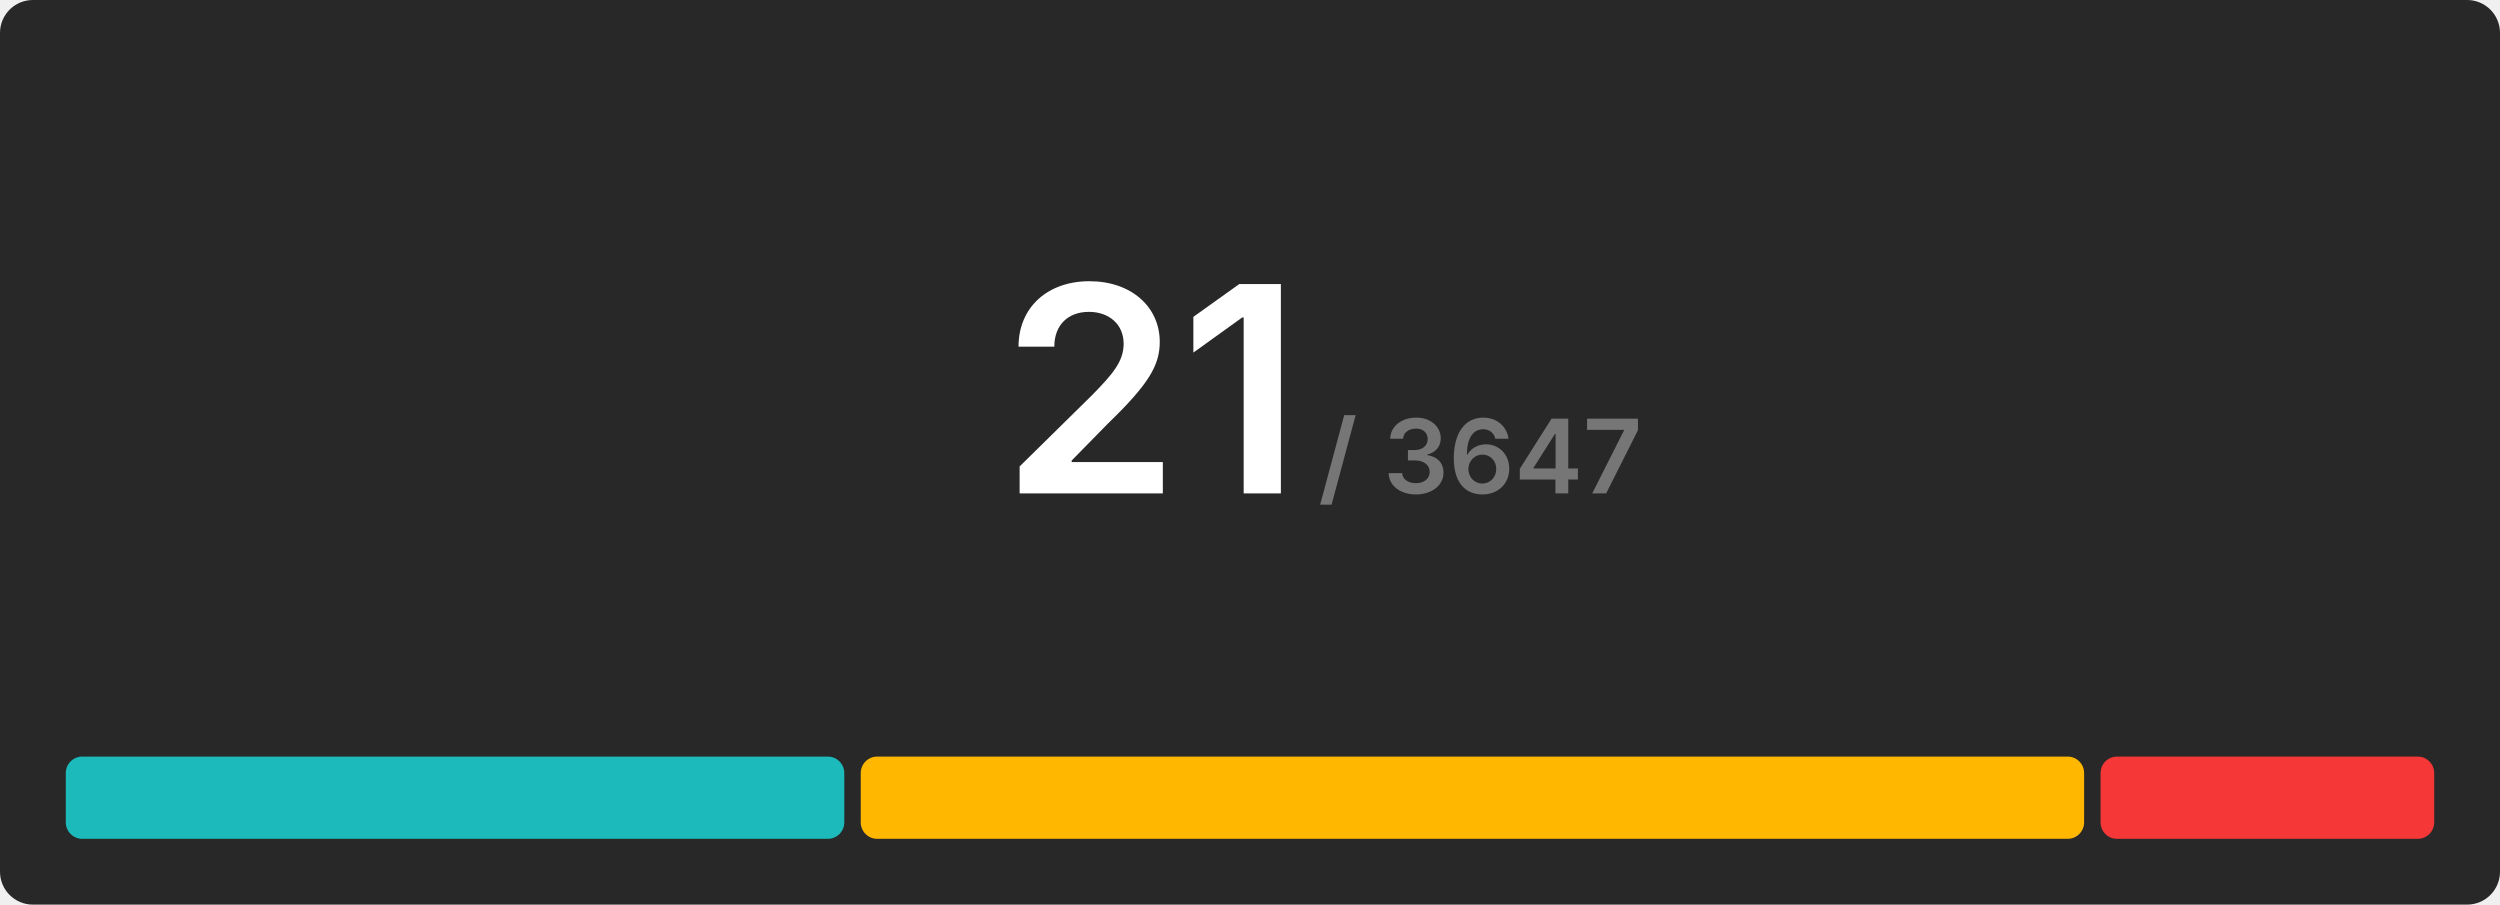
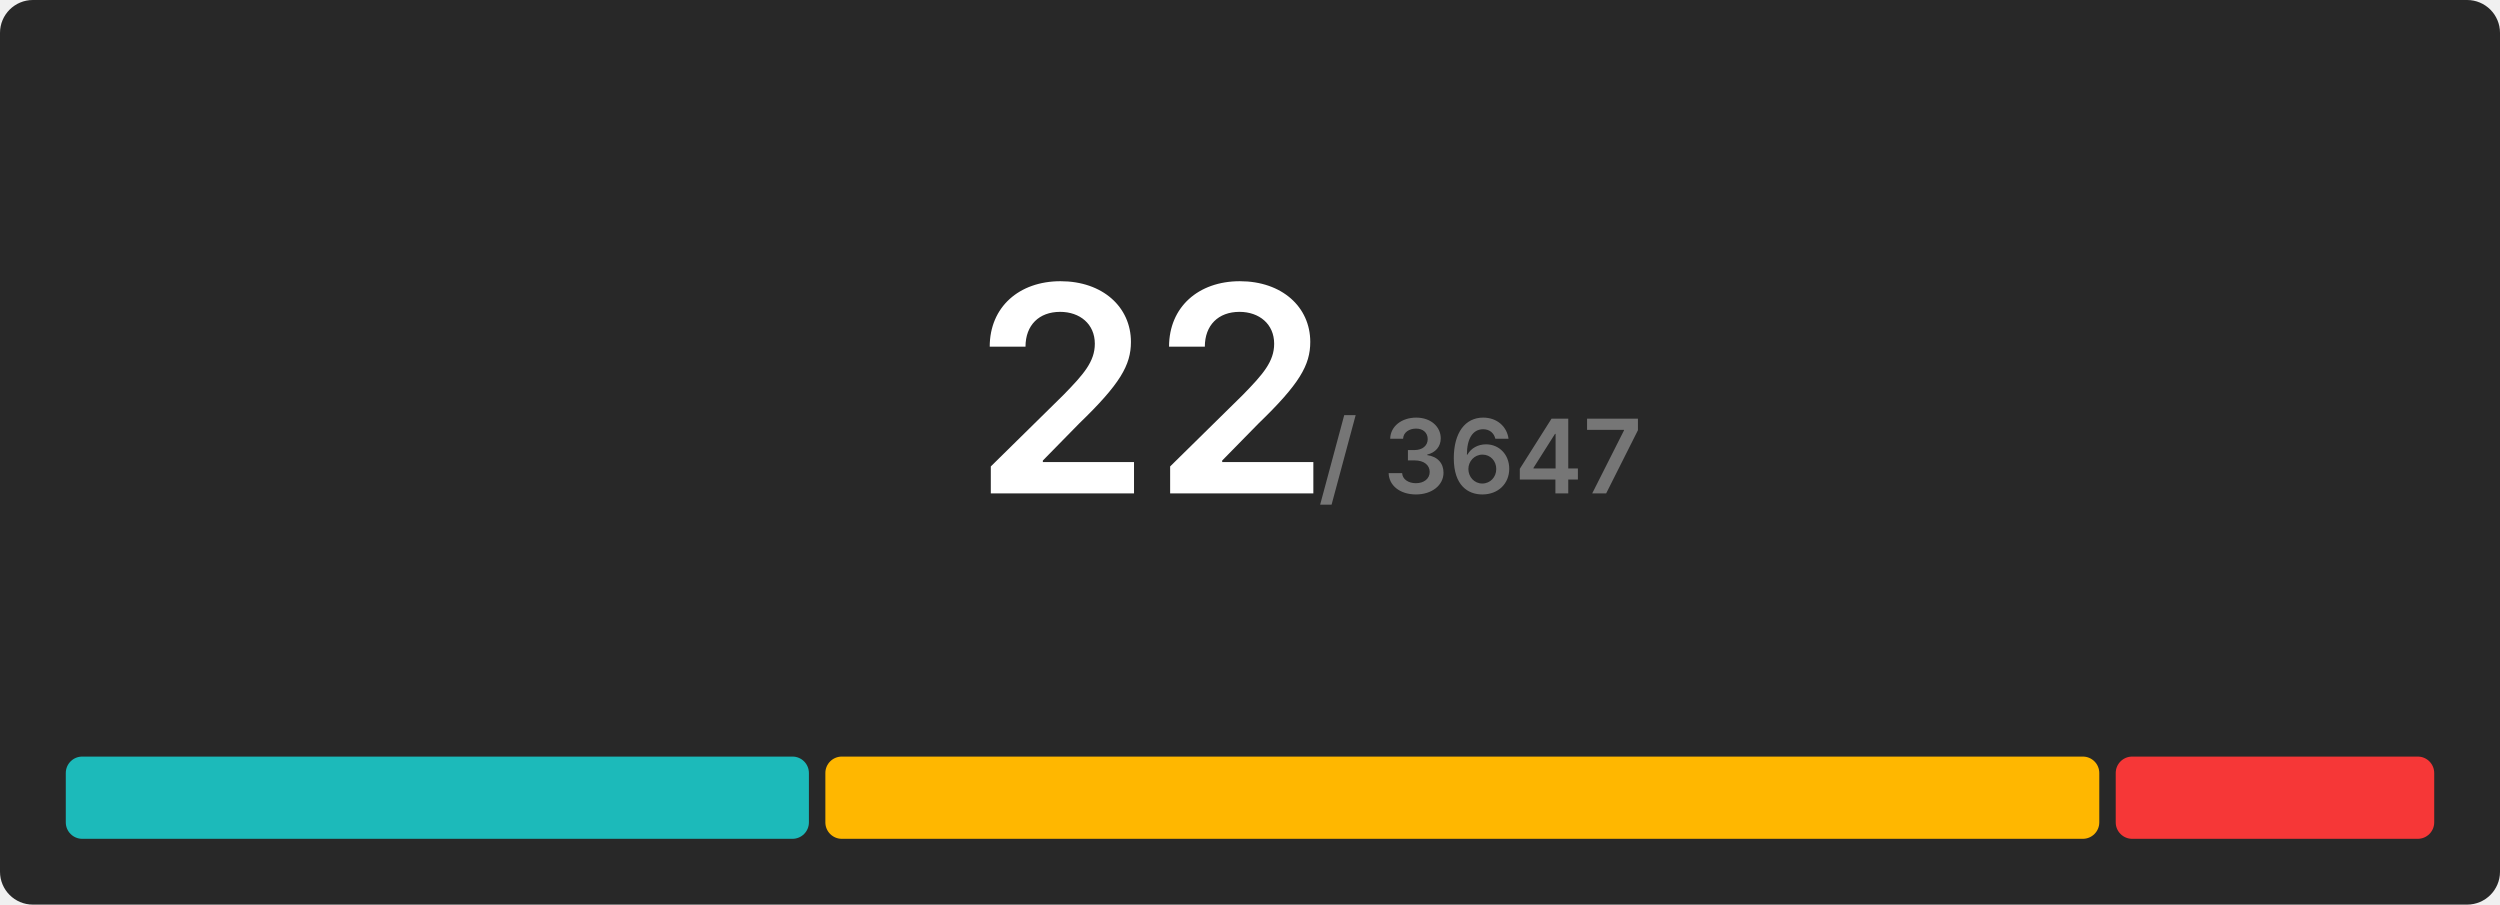
<svg xmlns="http://www.w3.org/2000/svg" width="608" height="220" viewBox="0 0 608 220">
  <rect x="0" y="0" width="608" height="220" rx="8" fill="#282828" />
  <g transform="translate(280, 120)" text-anchor="middle">
-     <text font-size="70" font-weight="600" font-family="Inter, Arial, Helvetica, sans-serif" fill="#ffffff" dominant-baseline="end">21</text>
+     <text font-size="70" font-weight="600" font-family="Inter, Arial, Helvetica, sans-serif" fill="#ffffff" dominant-baseline="end">22</text>
    <text font-size="25" font-weight="600" font-family="Inter, Arial, Helvetica, sans-serif" fill="#767676" dominant-baseline="end" dx="80">/ 3647</text>
  </g>
  <g transform="translate(16, 184)">
-     <rect x="0" y="0" width="189.333" height="20" fill="#1cbaba" rx="4" />
-     <rect x="193.333" y="0" width="297.524" height="20" fill="#ffb700" rx="4" />
-     <rect x="494.857" y="0" width="81.143" height="20" fill="#f63737" rx="4" />
+     <rect x="0" y="0" width="180.727" height="20" fill="#1cbaba" rx="4" />
+     <rect x="184.727" y="0" width="309.818" height="20" fill="#ffb700" rx="4" />
+     <rect x="498.545" y="0" width="77.455" height="20" fill="#f63737" rx="4" />
  </g>
</svg>
